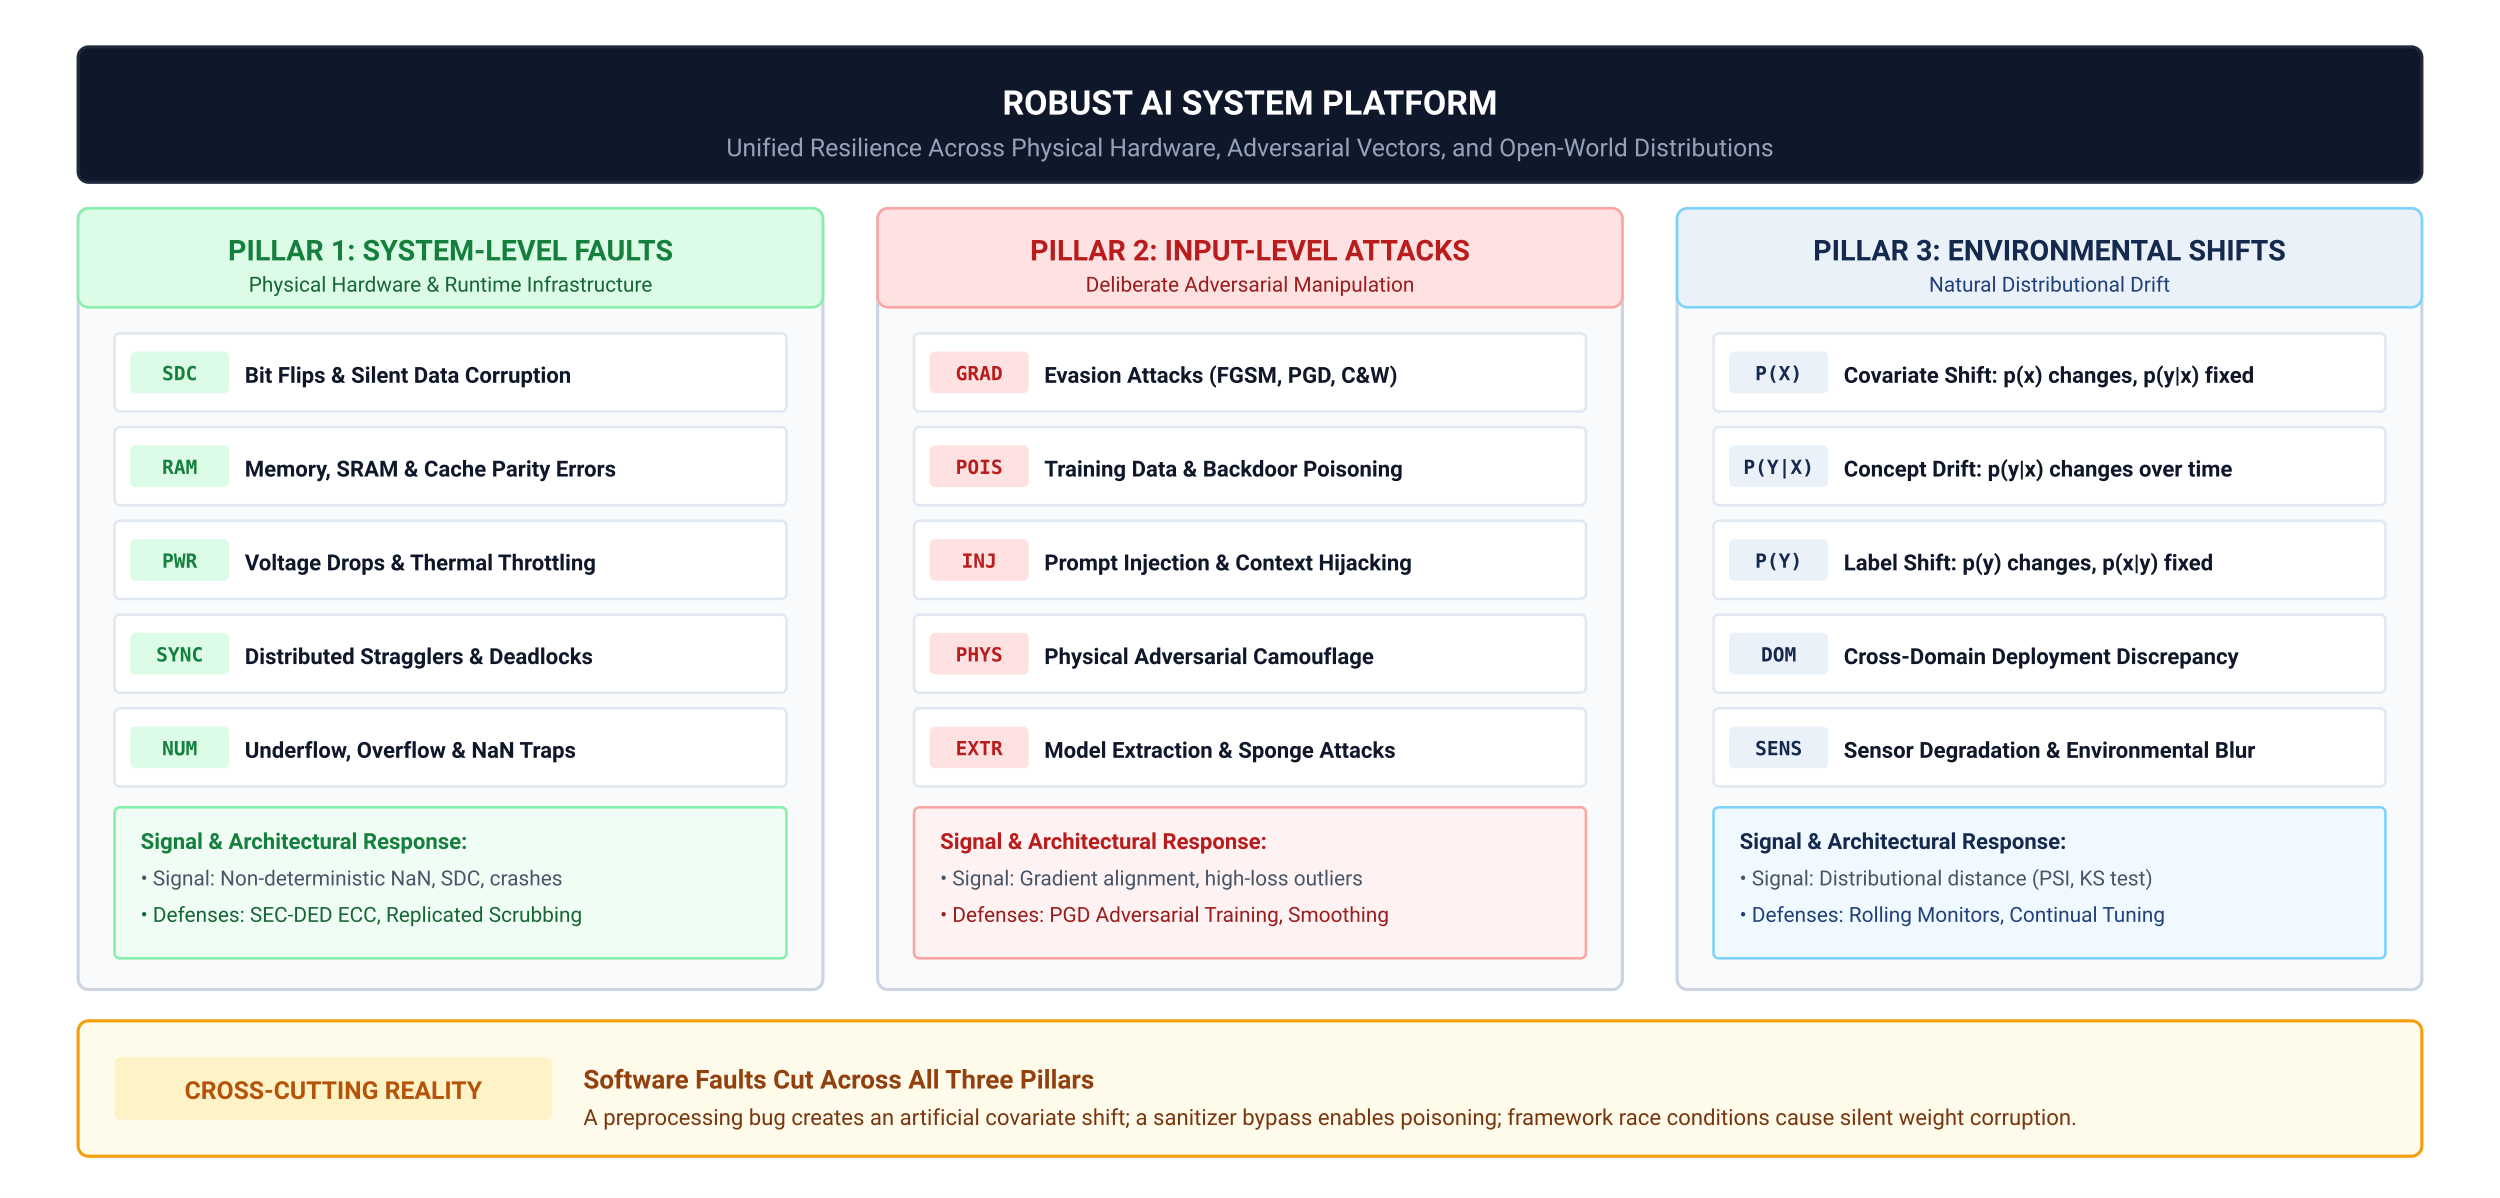
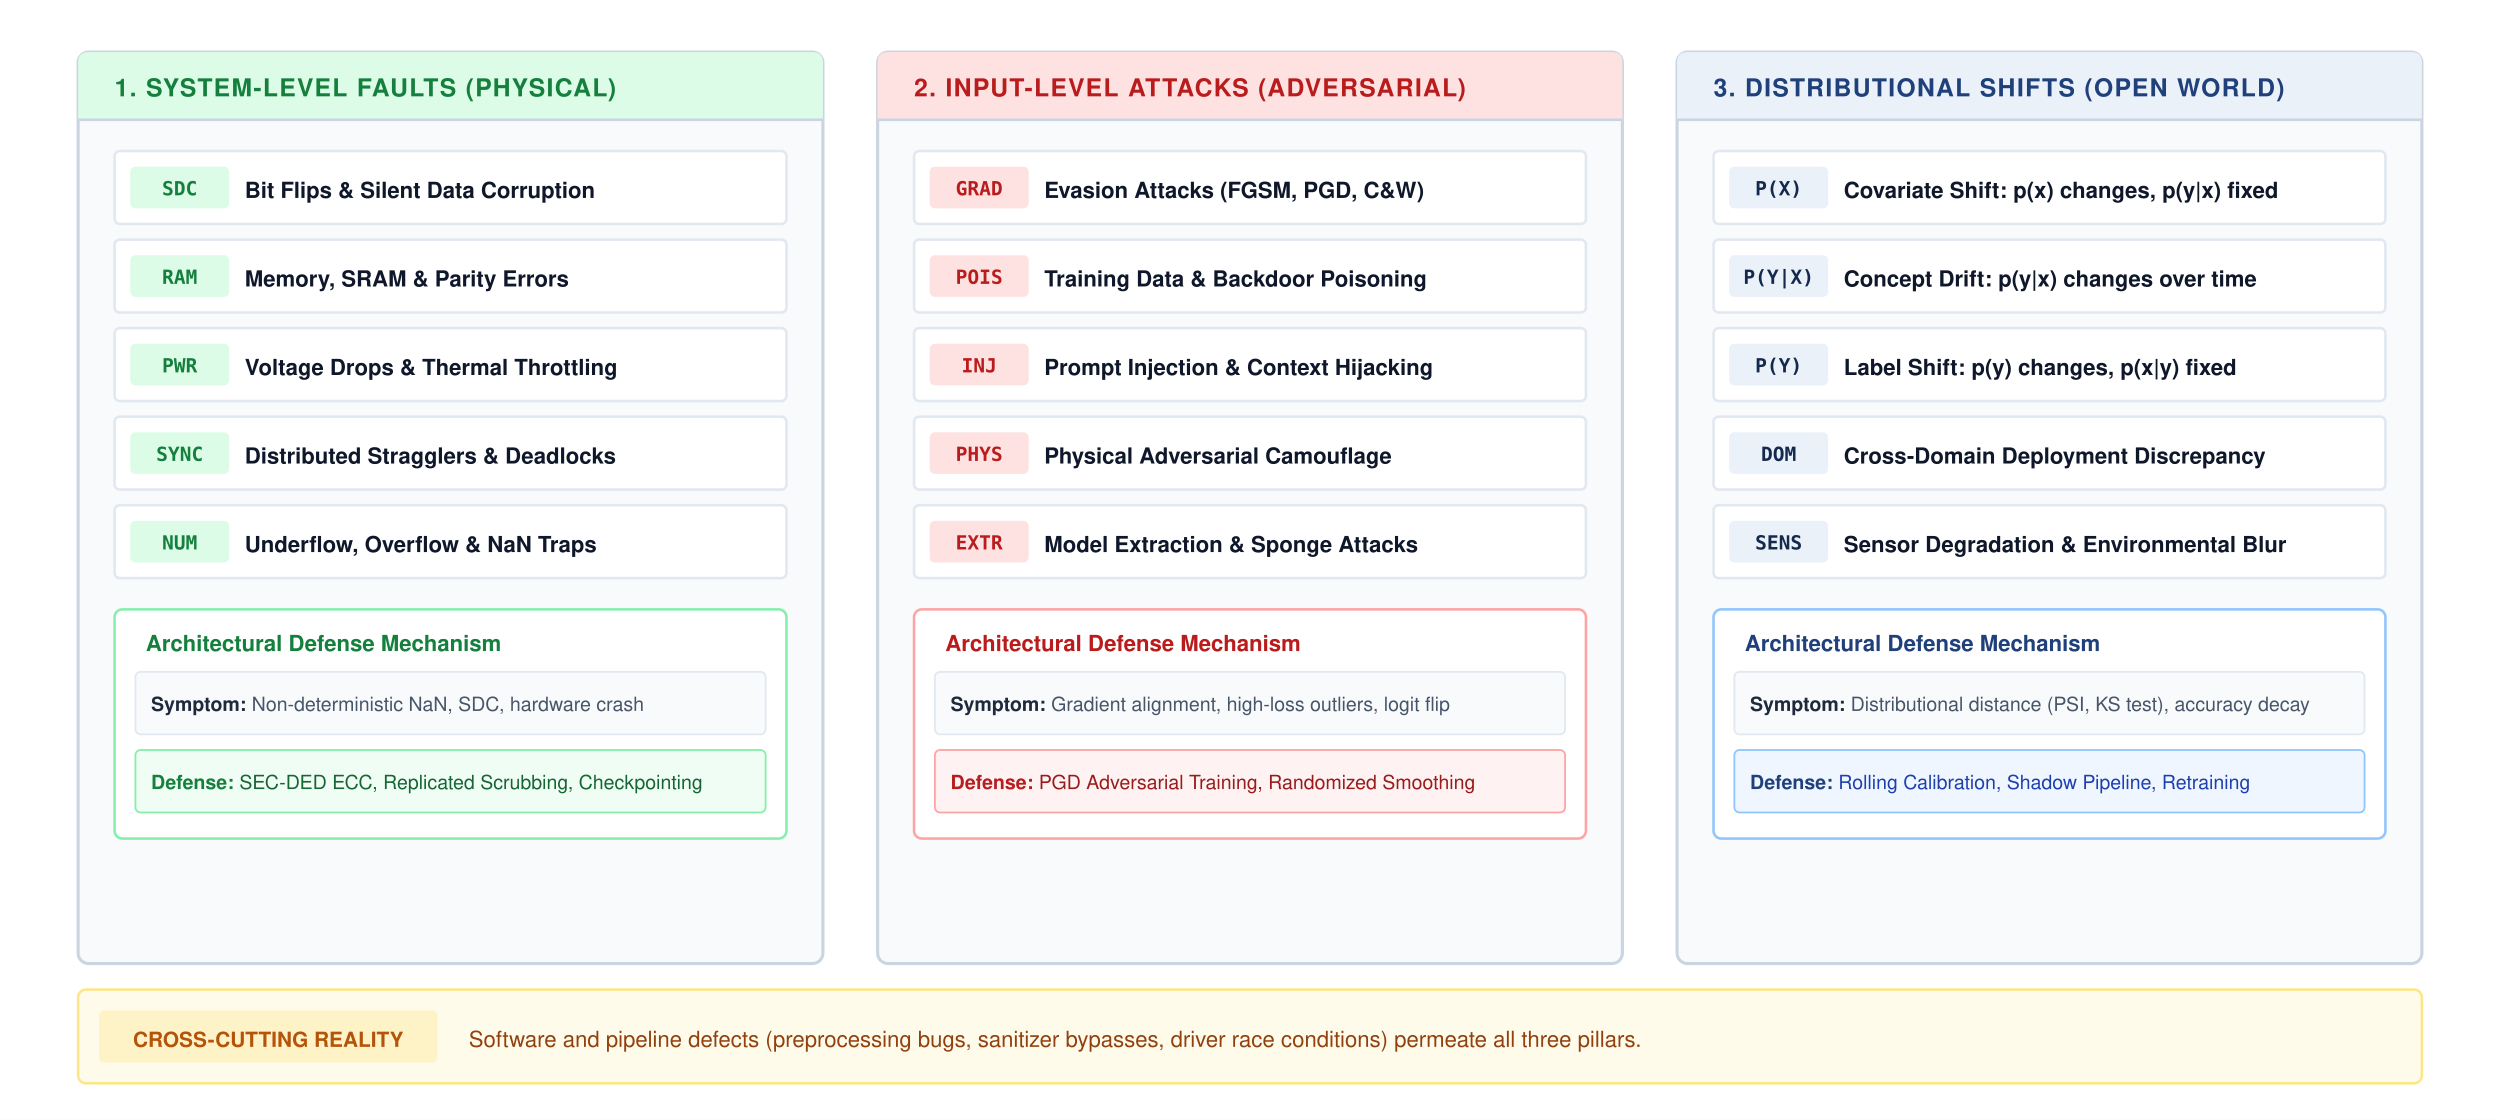
- <svg xmlns="http://www.w3.org/2000/svg" viewBox="0 0 960 460" width="100%" height="100%" font-family="Helvetica Neue, Helvetica, Arial, sans-serif">
-   <rect width="100%" height="100%" fill="#ffffff" />
-   <g transform="translate(30, 18)">
-     <rect x="0" y="0" width="900" height="52" rx="4" fill="#0f172a" stroke="#1e293b" stroke-width="1.2" />
-     <text x="450" y="26" font-family="-apple-system, BlinkMacSystemFont, 'Segoe UI', Roboto, sans-serif" font-size="13" font-weight="700" fill="#ffffff" text-anchor="middle">ROBUST AI SYSTEM PLATFORM</text>
-     <text x="450" y="42" font-family="-apple-system, BlinkMacSystemFont, 'Segoe UI', Roboto, sans-serif" font-size="9.5" fill="#94a3b8" text-anchor="middle">Unified Resilience Across Physical Hardware, Adversarial Vectors, and Open-World Distributions</text>
-   </g>
-   <g transform="translate(30, 80)">
-     <rect x="0" y="0" width="286" height="300" rx="4" fill="#f8fafc" stroke="#cbd5e1" stroke-width="1.2" />
-     <rect x="0" y="0" width="286" height="38" rx="4" fill="#dcfce7" stroke="#86efac" stroke-width="1" />
-     <text x="143" y="20" font-family="-apple-system, BlinkMacSystemFont, 'Segoe UI', Roboto, sans-serif" font-size="11" font-weight="700" fill="#15803d" text-anchor="middle">PILLAR 1: SYSTEM-LEVEL FAULTS</text>
-     <text x="143" y="32" font-family="-apple-system, BlinkMacSystemFont, 'Segoe UI', Roboto, sans-serif" font-size="8" fill="#166534" text-anchor="middle">Physical Hardware &amp; Runtime Infrastructure</text>
-     <g transform="translate(14, 48)">
-       <rect x="0" y="0" width="258" height="30" rx="2" fill="#ffffff" stroke="#e2e8f0" stroke-width="1" />
-       <rect x="6" y="7" width="38" height="16" rx="2" fill="#dcfce7" />
-       <text x="25" y="18" font-family="SFMono-Regular, monospace" font-size="7.5" font-weight="700" fill="#15803d" text-anchor="middle">SDC</text>
-       <text x="50" y="19" font-family="-apple-system, BlinkMacSystemFont, 'Segoe UI', Roboto, sans-serif" font-size="8.5" font-weight="600" fill="#0f172a">Bit Flips &amp; Silent Data Corruption</text>
-       <rect x="0" y="36" width="258" height="30" rx="2" fill="#ffffff" stroke="#e2e8f0" stroke-width="1" />
-       <rect x="6" y="43" width="38" height="16" rx="2" fill="#dcfce7" />
-       <text x="25" y="54" font-family="SFMono-Regular, monospace" font-size="7.5" font-weight="700" fill="#15803d" text-anchor="middle">RAM</text>
-       <text x="50" y="55" font-family="-apple-system, BlinkMacSystemFont, 'Segoe UI', Roboto, sans-serif" font-size="8.5" font-weight="600" fill="#0f172a">Memory, SRAM &amp; Cache Parity Errors</text>
-       <rect x="0" y="72" width="258" height="30" rx="2" fill="#ffffff" stroke="#e2e8f0" stroke-width="1" />
-       <rect x="6" y="79" width="38" height="16" rx="2" fill="#dcfce7" />
-       <text x="25" y="90" font-family="SFMono-Regular, monospace" font-size="7.5" font-weight="700" fill="#15803d" text-anchor="middle">PWR</text>
-       <text x="50" y="91" font-family="-apple-system, BlinkMacSystemFont, 'Segoe UI', Roboto, sans-serif" font-size="8.5" font-weight="600" fill="#0f172a">Voltage Drops &amp; Thermal Throttling</text>
-       <rect x="0" y="108" width="258" height="30" rx="2" fill="#ffffff" stroke="#e2e8f0" stroke-width="1" />
-       <rect x="6" y="115" width="38" height="16" rx="2" fill="#dcfce7" />
-       <text x="25" y="126" font-family="SFMono-Regular, monospace" font-size="7.5" font-weight="700" fill="#15803d" text-anchor="middle">SYNC</text>
-       <text x="50" y="127" font-family="-apple-system, BlinkMacSystemFont, 'Segoe UI', Roboto, sans-serif" font-size="8.5" font-weight="600" fill="#0f172a">Distributed Stragglers &amp; Deadlocks</text>
-       <rect x="0" y="144" width="258" height="30" rx="2" fill="#ffffff" stroke="#e2e8f0" stroke-width="1" />
-       <rect x="6" y="151" width="38" height="16" rx="2" fill="#dcfce7" />
-       <text x="25" y="162" font-family="SFMono-Regular, monospace" font-size="7.5" font-weight="700" fill="#15803d" text-anchor="middle">NUM</text>
-       <text x="50" y="163" font-family="-apple-system, BlinkMacSystemFont, 'Segoe UI', Roboto, sans-serif" font-size="8.5" font-weight="600" fill="#0f172a">Underflow, Overflow &amp; NaN Traps</text>
+ <svg xmlns="http://www.w3.org/2000/svg" viewBox="0 0 960 430" width="100%" height="100%" font-family="Helvetica Neue, Helvetica, Arial, sans-serif">
+   <rect width="960" height="430" fill="#ffffff" />
+   <g transform="translate(30, 20)">
+     <rect width="286" height="350" rx="4" fill="#F8FAFC" stroke="#CBD5E1" stroke-width="1.2" />
+     <path d="M 0 4 Q 0 0 4 0 L 282 0 Q 286 0 286 4 L 286 26 L 0 26 Z" fill="#DCFCE7" />
+     <line x1="0" y1="26" x2="286" y2="26" stroke="#CBD5E1" stroke-width="1" />
+     <text x="14" y="17" font-size="9.5" font-weight="700" fill="#15803D" letter-spacing="0.5px">1. SYSTEM-LEVEL FAULTS (PHYSICAL)</text>
+     <g transform="translate(14, 38)">
+       <rect x="0" y="0" width="258" height="28" rx="2" fill="#ffffff" stroke="#e2e8f0" stroke-width="1" />
+       <rect x="6" y="6" width="38" height="16" rx="2" fill="#dcfce7" />
+       <text x="25" y="17" font-family="'JetBrains Mono', Consolas, monospace" font-size="7.5" font-weight="700" fill="#15803d" text-anchor="middle">SDC</text>
+       <text x="50" y="18" font-size="8.5" font-weight="600" fill="#0f172a">Bit Flips &amp; Silent Data Corruption</text>
+       <rect x="0" y="34" width="258" height="28" rx="2" fill="#ffffff" stroke="#e2e8f0" stroke-width="1" />
+       <rect x="6" y="40" width="38" height="16" rx="2" fill="#dcfce7" />
+       <text x="25" y="51" font-family="'JetBrains Mono', Consolas, monospace" font-size="7.5" font-weight="700" fill="#15803d" text-anchor="middle">RAM</text>
+       <text x="50" y="52" font-size="8.5" font-weight="600" fill="#0f172a">Memory, SRAM &amp; Parity Errors</text>
+       <rect x="0" y="68" width="258" height="28" rx="2" fill="#ffffff" stroke="#e2e8f0" stroke-width="1" />
+       <rect x="6" y="74" width="38" height="16" rx="2" fill="#dcfce7" />
+       <text x="25" y="85" font-family="'JetBrains Mono', Consolas, monospace" font-size="7.5" font-weight="700" fill="#15803d" text-anchor="middle">PWR</text>
+       <text x="50" y="86" font-size="8.5" font-weight="600" fill="#0f172a">Voltage Drops &amp; Thermal Throttling</text>
+       <rect x="0" y="102" width="258" height="28" rx="2" fill="#ffffff" stroke="#e2e8f0" stroke-width="1" />
+       <rect x="6" y="108" width="38" height="16" rx="2" fill="#dcfce7" />
+       <text x="25" y="119" font-family="'JetBrains Mono', Consolas, monospace" font-size="7.5" font-weight="700" fill="#15803d" text-anchor="middle">SYNC</text>
+       <text x="50" y="120" font-size="8.5" font-weight="600" fill="#0f172a">Distributed Stragglers &amp; Deadlocks</text>
+       <rect x="0" y="136" width="258" height="28" rx="2" fill="#ffffff" stroke="#e2e8f0" stroke-width="1" />
+       <rect x="6" y="142" width="38" height="16" rx="2" fill="#dcfce7" />
+       <text x="25" y="153" font-family="'JetBrains Mono', Consolas, monospace" font-size="7.5" font-weight="700" fill="#15803d" text-anchor="middle">NUM</text>
+       <text x="50" y="154" font-size="8.5" font-weight="600" fill="#0f172a">Underflow, Overflow &amp; NaN Traps</text>
    </g>
-     <g transform="translate(14, 230)">
-       <rect x="0" y="0" width="258" height="58" rx="2" fill="#f0fdf4" stroke="#86efac" stroke-width="1" />
-       <text x="10" y="16" font-family="-apple-system, BlinkMacSystemFont, 'Segoe UI', Roboto, sans-serif" font-size="8.5" font-weight="700" fill="#15803d">Signal &amp; Architectural Response:</text>
-       <text x="10" y="30" font-family="-apple-system, BlinkMacSystemFont, 'Segoe UI', Roboto, sans-serif" font-size="8" fill="#475569">• Signal: Non-deterministic NaN, SDC, crashes</text>
-       <text x="10" y="44" font-family="-apple-system, BlinkMacSystemFont, 'Segoe UI', Roboto, sans-serif" font-size="8" fill="#166534">• Defenses: SEC-DED ECC, Replicated Scrubbing</text>
+     <g transform="translate(14, 214)">
+       <rect width="258" height="88" rx="3" fill="#ffffff" stroke="#86efac" stroke-width="1" />
+       <text x="12" y="16" font-size="8.5" font-weight="700" fill="#15803d">Architectural Defense Mechanism</text>
+       <rect x="8" y="24" width="242" height="24" rx="2" fill="#F8FAFC" stroke="#E2E8F0" stroke-width="0.7" />
+       <text x="14" y="39" font-size="7.5" fill="#475569">
+         <tspan font-weight="700" fill="#1E293B">Symptom:</tspan> Non-deterministic NaN, SDC, hardware crash</text>
+       <rect x="8" y="54" width="242" height="24" rx="2" fill="#F0FDF4" stroke="#86EFAC" stroke-width="0.7" />
+       <text x="14" y="69" font-size="7.5" fill="#166534">
+         <tspan font-weight="700" fill="#15803D">Defense:</tspan> SEC-DED ECC, Replicated Scrubbing, Checkpointing</text>
    </g>
  </g>
-   <g transform="translate(337, 80)">
-     <rect x="0" y="0" width="286" height="300" rx="4" fill="#f8fafc" stroke="#cbd5e1" stroke-width="1.2" />
-     <rect x="0" y="0" width="286" height="38" rx="4" fill="#fee2e2" stroke="#fca5a5" stroke-width="1" />
-     <text x="143" y="20" font-family="-apple-system, BlinkMacSystemFont, 'Segoe UI', Roboto, sans-serif" font-size="11" font-weight="700" fill="#b91c1c" text-anchor="middle">PILLAR 2: INPUT-LEVEL ATTACKS</text>
-     <text x="143" y="32" font-family="-apple-system, BlinkMacSystemFont, 'Segoe UI', Roboto, sans-serif" font-size="8" fill="#991b1b" text-anchor="middle">Deliberate Adversarial Manipulation</text>
-     <g transform="translate(14, 48)">
-       <rect x="0" y="0" width="258" height="30" rx="2" fill="#ffffff" stroke="#e2e8f0" stroke-width="1" />
-       <rect x="6" y="7" width="38" height="16" rx="2" fill="#fee2e2" />
-       <text x="25" y="18" font-family="SFMono-Regular, monospace" font-size="7.5" font-weight="700" fill="#b91c1c" text-anchor="middle">GRAD</text>
-       <text x="50" y="19" font-family="-apple-system, BlinkMacSystemFont, 'Segoe UI', Roboto, sans-serif" font-size="8.5" font-weight="600" fill="#0f172a">Evasion Attacks (FGSM, PGD, C&amp;W)</text>
-       <rect x="0" y="36" width="258" height="30" rx="2" fill="#ffffff" stroke="#e2e8f0" stroke-width="1" />
-       <rect x="6" y="43" width="38" height="16" rx="2" fill="#fee2e2" />
-       <text x="25" y="54" font-family="SFMono-Regular, monospace" font-size="7.5" font-weight="700" fill="#b91c1c" text-anchor="middle">POIS</text>
-       <text x="50" y="55" font-family="-apple-system, BlinkMacSystemFont, 'Segoe UI', Roboto, sans-serif" font-size="8.5" font-weight="600" fill="#0f172a">Training Data &amp; Backdoor Poisoning</text>
-       <rect x="0" y="72" width="258" height="30" rx="2" fill="#ffffff" stroke="#e2e8f0" stroke-width="1" />
-       <rect x="6" y="79" width="38" height="16" rx="2" fill="#fee2e2" />
-       <text x="25" y="90" font-family="SFMono-Regular, monospace" font-size="7.5" font-weight="700" fill="#b91c1c" text-anchor="middle">INJ</text>
-       <text x="50" y="91" font-family="-apple-system, BlinkMacSystemFont, 'Segoe UI', Roboto, sans-serif" font-size="8.5" font-weight="600" fill="#0f172a">Prompt Injection &amp; Context Hijacking</text>
-       <rect x="0" y="108" width="258" height="30" rx="2" fill="#ffffff" stroke="#e2e8f0" stroke-width="1" />
-       <rect x="6" y="115" width="38" height="16" rx="2" fill="#fee2e2" />
-       <text x="25" y="126" font-family="SFMono-Regular, monospace" font-size="7.5" font-weight="700" fill="#b91c1c" text-anchor="middle">PHYS</text>
-       <text x="50" y="127" font-family="-apple-system, BlinkMacSystemFont, 'Segoe UI', Roboto, sans-serif" font-size="8.5" font-weight="600" fill="#0f172a">Physical Adversarial Camouflage</text>
-       <rect x="0" y="144" width="258" height="30" rx="2" fill="#ffffff" stroke="#e2e8f0" stroke-width="1" />
-       <rect x="6" y="151" width="38" height="16" rx="2" fill="#fee2e2" />
-       <text x="25" y="162" font-family="SFMono-Regular, monospace" font-size="7.5" font-weight="700" fill="#b91c1c" text-anchor="middle">EXTR</text>
-       <text x="50" y="163" font-family="-apple-system, BlinkMacSystemFont, 'Segoe UI', Roboto, sans-serif" font-size="8.5" font-weight="600" fill="#0f172a">Model Extraction &amp; Sponge Attacks</text>
+   <g transform="translate(337, 20)">
+     <rect width="286" height="350" rx="4" fill="#F8FAFC" stroke="#CBD5E1" stroke-width="1.2" />
+     <path d="M 0 4 Q 0 0 4 0 L 282 0 Q 286 0 286 4 L 286 26 L 0 26 Z" fill="#FEE2E2" />
+     <line x1="0" y1="26" x2="286" y2="26" stroke="#CBD5E1" stroke-width="1" />
+     <text x="14" y="17" font-size="9.5" font-weight="700" fill="#B91C1C" letter-spacing="0.5px">2. INPUT-LEVEL ATTACKS (ADVERSARIAL)</text>
+     <g transform="translate(14, 38)">
+       <rect x="0" y="0" width="258" height="28" rx="2" fill="#ffffff" stroke="#e2e8f0" stroke-width="1" />
+       <rect x="6" y="6" width="38" height="16" rx="2" fill="#fee2e2" />
+       <text x="25" y="17" font-family="'JetBrains Mono', Consolas, monospace" font-size="7.5" font-weight="700" fill="#b91c1c" text-anchor="middle">GRAD</text>
+       <text x="50" y="18" font-size="8.5" font-weight="600" fill="#0f172a">Evasion Attacks (FGSM, PGD, C&amp;W)</text>
+       <rect x="0" y="34" width="258" height="28" rx="2" fill="#ffffff" stroke="#e2e8f0" stroke-width="1" />
+       <rect x="6" y="40" width="38" height="16" rx="2" fill="#fee2e2" />
+       <text x="25" y="51" font-family="'JetBrains Mono', Consolas, monospace" font-size="7.5" font-weight="700" fill="#b91c1c" text-anchor="middle">POIS</text>
+       <text x="50" y="52" font-size="8.5" font-weight="600" fill="#0f172a">Training Data &amp; Backdoor Poisoning</text>
+       <rect x="0" y="68" width="258" height="28" rx="2" fill="#ffffff" stroke="#e2e8f0" stroke-width="1" />
+       <rect x="6" y="74" width="38" height="16" rx="2" fill="#fee2e2" />
+       <text x="25" y="85" font-family="'JetBrains Mono', Consolas, monospace" font-size="7.5" font-weight="700" fill="#b91c1c" text-anchor="middle">INJ</text>
+       <text x="50" y="86" font-size="8.5" font-weight="600" fill="#0f172a">Prompt Injection &amp; Context Hijacking</text>
+       <rect x="0" y="102" width="258" height="28" rx="2" fill="#ffffff" stroke="#e2e8f0" stroke-width="1" />
+       <rect x="6" y="108" width="38" height="16" rx="2" fill="#fee2e2" />
+       <text x="25" y="119" font-family="'JetBrains Mono', Consolas, monospace" font-size="7.5" font-weight="700" fill="#b91c1c" text-anchor="middle">PHYS</text>
+       <text x="50" y="120" font-size="8.5" font-weight="600" fill="#0f172a">Physical Adversarial Camouflage</text>
+       <rect x="0" y="136" width="258" height="28" rx="2" fill="#ffffff" stroke="#e2e8f0" stroke-width="1" />
+       <rect x="6" y="142" width="38" height="16" rx="2" fill="#fee2e2" />
+       <text x="25" y="153" font-family="'JetBrains Mono', Consolas, monospace" font-size="7.5" font-weight="700" fill="#b91c1c" text-anchor="middle">EXTR</text>
+       <text x="50" y="154" font-size="8.5" font-weight="600" fill="#0f172a">Model Extraction &amp; Sponge Attacks</text>
    </g>
-     <g transform="translate(14, 230)">
-       <rect x="0" y="0" width="258" height="58" rx="2" fill="#fef2f2" stroke="#fca5a5" stroke-width="1" />
-       <text x="10" y="16" font-family="-apple-system, BlinkMacSystemFont, 'Segoe UI', Roboto, sans-serif" font-size="8.5" font-weight="700" fill="#b91c1c">Signal &amp; Architectural Response:</text>
-       <text x="10" y="30" font-family="-apple-system, BlinkMacSystemFont, 'Segoe UI', Roboto, sans-serif" font-size="8" fill="#475569">• Signal: Gradient alignment, high-loss outliers</text>
-       <text x="10" y="44" font-family="-apple-system, BlinkMacSystemFont, 'Segoe UI', Roboto, sans-serif" font-size="8" fill="#991b1b">• Defenses: PGD Adversarial Training, Smoothing</text>
+     <g transform="translate(14, 214)">
+       <rect width="258" height="88" rx="3" fill="#ffffff" stroke="#fca5a5" stroke-width="1" />
+       <text x="12" y="16" font-size="8.5" font-weight="700" fill="#b91c1c">Architectural Defense Mechanism</text>
+       <rect x="8" y="24" width="242" height="24" rx="2" fill="#F8FAFC" stroke="#E2E8F0" stroke-width="0.7" />
+       <text x="14" y="39" font-size="7.5" fill="#475569">
+         <tspan font-weight="700" fill="#1E293B">Symptom:</tspan> Gradient alignment, high-loss outliers, logit flip</text>
+       <rect x="8" y="54" width="242" height="24" rx="2" fill="#FEF2F2" stroke="#FCA5A5" stroke-width="0.7" />
+       <text x="14" y="69" font-size="7.5" fill="#991B1B">
+         <tspan font-weight="700" fill="#B91C1C">Defense:</tspan> PGD Adversarial Training, Randomized Smoothing</text>
    </g>
  </g>
-   <g transform="translate(644, 80)">
-     <rect x="0" y="0" width="286" height="300" rx="4" fill="#f8fafc" stroke="#cbd5e1" stroke-width="1.2" />
-     <rect x="0" y="0" width="286" height="38" rx="4" fill="#EAF1F8" stroke="#7dd3fc" stroke-width="1" />
-     <text x="143" y="20" font-family="-apple-system, BlinkMacSystemFont, 'Segoe UI', Roboto, sans-serif" font-size="11" font-weight="700" fill="#14294E" text-anchor="middle">PILLAR 3: ENVIRONMENTAL SHIFTS</text>
-     <text x="143" y="32" font-family="-apple-system, BlinkMacSystemFont, 'Segoe UI', Roboto, sans-serif" font-size="8" fill="#1F407A" text-anchor="middle">Natural Distributional Drift</text>
-     <g transform="translate(14, 48)">
-       <rect x="0" y="0" width="258" height="30" rx="2" fill="#ffffff" stroke="#e2e8f0" stroke-width="1" />
-       <rect x="6" y="7" width="38" height="16" rx="2" fill="#EAF1F8" />
-       <text x="25" y="18" font-family="SFMono-Regular, monospace" font-size="7.5" font-weight="700" fill="#14294E" text-anchor="middle">P(X)</text>
-       <text x="50" y="19" font-family="-apple-system, BlinkMacSystemFont, 'Segoe UI', Roboto, sans-serif" font-size="8.5" font-weight="600" fill="#0f172a">Covariate Shift: p(x) changes, p(y|x) fixed</text>
-       <rect x="0" y="36" width="258" height="30" rx="2" fill="#ffffff" stroke="#e2e8f0" stroke-width="1" />
-       <rect x="6" y="43" width="38" height="16" rx="2" fill="#EAF1F8" />
-       <text x="25" y="54" font-family="SFMono-Regular, monospace" font-size="7.5" font-weight="700" fill="#14294E" text-anchor="middle">P(Y|X)</text>
-       <text x="50" y="55" font-family="-apple-system, BlinkMacSystemFont, 'Segoe UI', Roboto, sans-serif" font-size="8.5" font-weight="600" fill="#0f172a">Concept Drift: p(y|x) changes over time</text>
-       <rect x="0" y="72" width="258" height="30" rx="2" fill="#ffffff" stroke="#e2e8f0" stroke-width="1" />
-       <rect x="6" y="79" width="38" height="16" rx="2" fill="#EAF1F8" />
-       <text x="25" y="90" font-family="SFMono-Regular, monospace" font-size="7.5" font-weight="700" fill="#14294E" text-anchor="middle">P(Y)</text>
-       <text x="50" y="91" font-family="-apple-system, BlinkMacSystemFont, 'Segoe UI', Roboto, sans-serif" font-size="8.5" font-weight="600" fill="#0f172a">Label Shift: p(y) changes, p(x|y) fixed</text>
-       <rect x="0" y="108" width="258" height="30" rx="2" fill="#ffffff" stroke="#e2e8f0" stroke-width="1" />
-       <rect x="6" y="115" width="38" height="16" rx="2" fill="#EAF1F8" />
-       <text x="25" y="126" font-family="SFMono-Regular, monospace" font-size="7.5" font-weight="700" fill="#14294E" text-anchor="middle">DOM</text>
-       <text x="50" y="127" font-family="-apple-system, BlinkMacSystemFont, 'Segoe UI', Roboto, sans-serif" font-size="8.5" font-weight="600" fill="#0f172a">Cross-Domain Deployment Discrepancy</text>
-       <rect x="0" y="144" width="258" height="30" rx="2" fill="#ffffff" stroke="#e2e8f0" stroke-width="1" />
-       <rect x="6" y="151" width="38" height="16" rx="2" fill="#EAF1F8" />
-       <text x="25" y="162" font-family="SFMono-Regular, monospace" font-size="7.5" font-weight="700" fill="#14294E" text-anchor="middle">SENS</text>
-       <text x="50" y="163" font-family="-apple-system, BlinkMacSystemFont, 'Segoe UI', Roboto, sans-serif" font-size="8.5" font-weight="600" fill="#0f172a">Sensor Degradation &amp; Environmental Blur</text>
+   <g transform="translate(644, 20)">
+     <rect width="286" height="350" rx="4" fill="#F8FAFC" stroke="#CBD5E1" stroke-width="1.2" />
+     <path d="M 0 4 Q 0 0 4 0 L 282 0 Q 286 0 286 4 L 286 26 L 0 26 Z" fill="#EAF1F8" />
+     <line x1="0" y1="26" x2="286" y2="26" stroke="#CBD5E1" stroke-width="1" />
+     <text x="14" y="17" font-size="9.5" font-weight="700" fill="#1F407A" letter-spacing="0.5px">3. DISTRIBUTIONAL SHIFTS (OPEN WORLD)</text>
+     <g transform="translate(14, 38)">
+       <rect x="0" y="0" width="258" height="28" rx="2" fill="#ffffff" stroke="#e2e8f0" stroke-width="1" />
+       <rect x="6" y="6" width="38" height="16" rx="2" fill="#EAF1F8" />
+       <text x="25" y="17" font-family="'JetBrains Mono', Consolas, monospace" font-size="7.5" font-weight="700" fill="#14294E" text-anchor="middle">P(X)</text>
+       <text x="50" y="18" font-size="8.5" font-weight="600" fill="#0f172a">Covariate Shift: p(x) changes, p(y|x) fixed</text>
+       <rect x="0" y="34" width="258" height="28" rx="2" fill="#ffffff" stroke="#e2e8f0" stroke-width="1" />
+       <rect x="6" y="40" width="38" height="16" rx="2" fill="#EAF1F8" />
+       <text x="25" y="51" font-family="'JetBrains Mono', Consolas, monospace" font-size="7.5" font-weight="700" fill="#14294E" text-anchor="middle">P(Y|X)</text>
+       <text x="50" y="52" font-size="8.5" font-weight="600" fill="#0f172a">Concept Drift: p(y|x) changes over time</text>
+       <rect x="0" y="68" width="258" height="28" rx="2" fill="#ffffff" stroke="#e2e8f0" stroke-width="1" />
+       <rect x="6" y="74" width="38" height="16" rx="2" fill="#EAF1F8" />
+       <text x="25" y="85" font-family="'JetBrains Mono', Consolas, monospace" font-size="7.5" font-weight="700" fill="#14294E" text-anchor="middle">P(Y)</text>
+       <text x="50" y="86" font-size="8.5" font-weight="600" fill="#0f172a">Label Shift: p(y) changes, p(x|y) fixed</text>
+       <rect x="0" y="102" width="258" height="28" rx="2" fill="#ffffff" stroke="#e2e8f0" stroke-width="1" />
+       <rect x="6" y="108" width="38" height="16" rx="2" fill="#EAF1F8" />
+       <text x="25" y="119" font-family="'JetBrains Mono', Consolas, monospace" font-size="7.5" font-weight="700" fill="#14294E" text-anchor="middle">DOM</text>
+       <text x="50" y="120" font-size="8.5" font-weight="600" fill="#0f172a">Cross-Domain Deployment Discrepancy</text>
+       <rect x="0" y="136" width="258" height="28" rx="2" fill="#ffffff" stroke="#e2e8f0" stroke-width="1" />
+       <rect x="6" y="142" width="38" height="16" rx="2" fill="#EAF1F8" />
+       <text x="25" y="153" font-family="'JetBrains Mono', Consolas, monospace" font-size="7.5" font-weight="700" fill="#14294E" text-anchor="middle">SENS</text>
+       <text x="50" y="154" font-size="8.5" font-weight="600" fill="#0f172a">Sensor Degradation &amp; Environmental Blur</text>
    </g>
-     <g transform="translate(14, 230)">
-       <rect x="0" y="0" width="258" height="58" rx="2" fill="#f0f9ff" stroke="#7dd3fc" stroke-width="1" />
-       <text x="10" y="16" font-family="-apple-system, BlinkMacSystemFont, 'Segoe UI', Roboto, sans-serif" font-size="8.5" font-weight="700" fill="#14294E">Signal &amp; Architectural Response:</text>
-       <text x="10" y="30" font-family="-apple-system, BlinkMacSystemFont, 'Segoe UI', Roboto, sans-serif" font-size="8" fill="#475569">• Signal: Distributional distance (PSI, KS test)</text>
-       <text x="10" y="44" font-family="-apple-system, BlinkMacSystemFont, 'Segoe UI', Roboto, sans-serif" font-size="8" fill="#1F407A">• Defenses: Rolling Monitors, Continual Tuning</text>
+     <g transform="translate(14, 214)">
+       <rect width="258" height="88" rx="3" fill="#ffffff" stroke="#93c5fd" stroke-width="1" />
+       <text x="12" y="16" font-size="8.5" font-weight="700" fill="#1F407A">Architectural Defense Mechanism</text>
+       <rect x="8" y="24" width="242" height="24" rx="2" fill="#F8FAFC" stroke="#E2E8F0" stroke-width="0.7" />
+       <text x="14" y="39" font-size="7.5" fill="#475569">
+         <tspan font-weight="700" fill="#1E293B">Symptom:</tspan> Distributional distance (PSI, KS test), accuracy decay</text>
+       <rect x="8" y="54" width="242" height="24" rx="2" fill="#EFF6FF" stroke="#93C5FD" stroke-width="0.7" />
+       <text x="14" y="69" font-size="7.5" fill="#1E40AF">
+         <tspan font-weight="700" fill="#1F407A">Defense:</tspan> Rolling Calibration, Shadow Pipeline, Retraining</text>
    </g>
  </g>
-   <g transform="translate(30, 392)">
-     <rect x="0" y="0" width="900" height="52" rx="4" fill="#fffbeb" stroke="#f59e0b" stroke-width="1.2" />
-     <rect x="14" y="14" width="168" height="24" rx="2" fill="#fef3c7" />
-     <text x="98" y="30" font-family="-apple-system, BlinkMacSystemFont, 'Segoe UI', Roboto, sans-serif" font-size="9.5" font-weight="700" fill="#b45309" text-anchor="middle">CROSS-CUTTING REALITY</text>
-     <text x="194" y="26" font-family="-apple-system, BlinkMacSystemFont, 'Segoe UI', Roboto, sans-serif" font-size="10" font-weight="700" fill="#92400e">Software Faults Cut Across All Three Pillars</text>
-     <text x="194" y="40" font-family="-apple-system, BlinkMacSystemFont, 'Segoe UI', Roboto, sans-serif" font-size="8.5" fill="#78350f">A preprocessing bug creates an artificial covariate shift; a sanitizer bypass enables poisoning; framework race conditions cause silent weight corruption.</text>
+   <g transform="translate(30, 380)">
+     <rect width="900" height="36" rx="3" fill="#FFFBEB" stroke="#FDE68A" stroke-width="1" />
+     <rect x="8" y="8" width="130" height="20" rx="2" fill="#FEF3C7" />
+     <text x="73" y="22" font-size="8" font-weight="700" fill="#B45309" text-anchor="middle">CROSS-CUTTING REALITY</text>
+     <text x="150" y="22" font-size="8.5" fill="#92400E">Software and pipeline defects (preprocessing bugs, sanitizer bypasses, driver race conditions) permeate all three pillars.</text>
  </g>
</svg>
